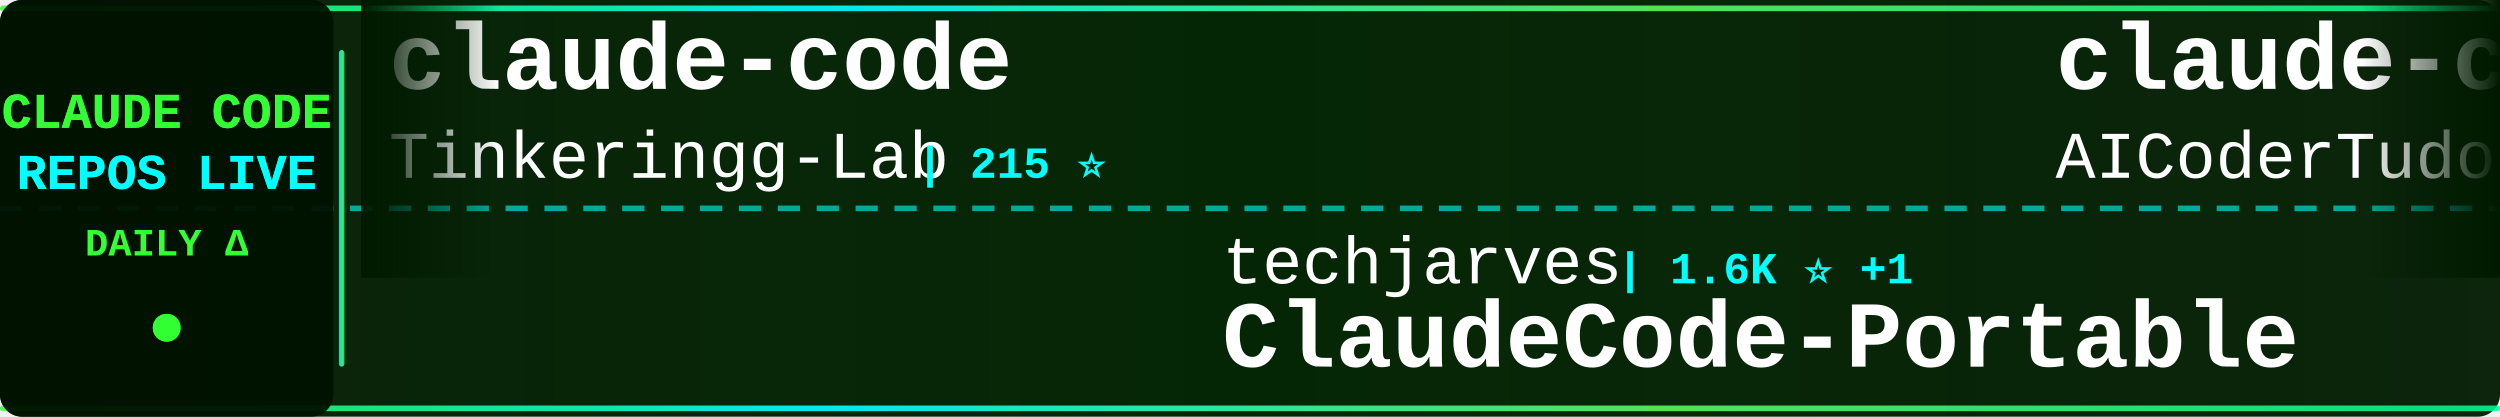
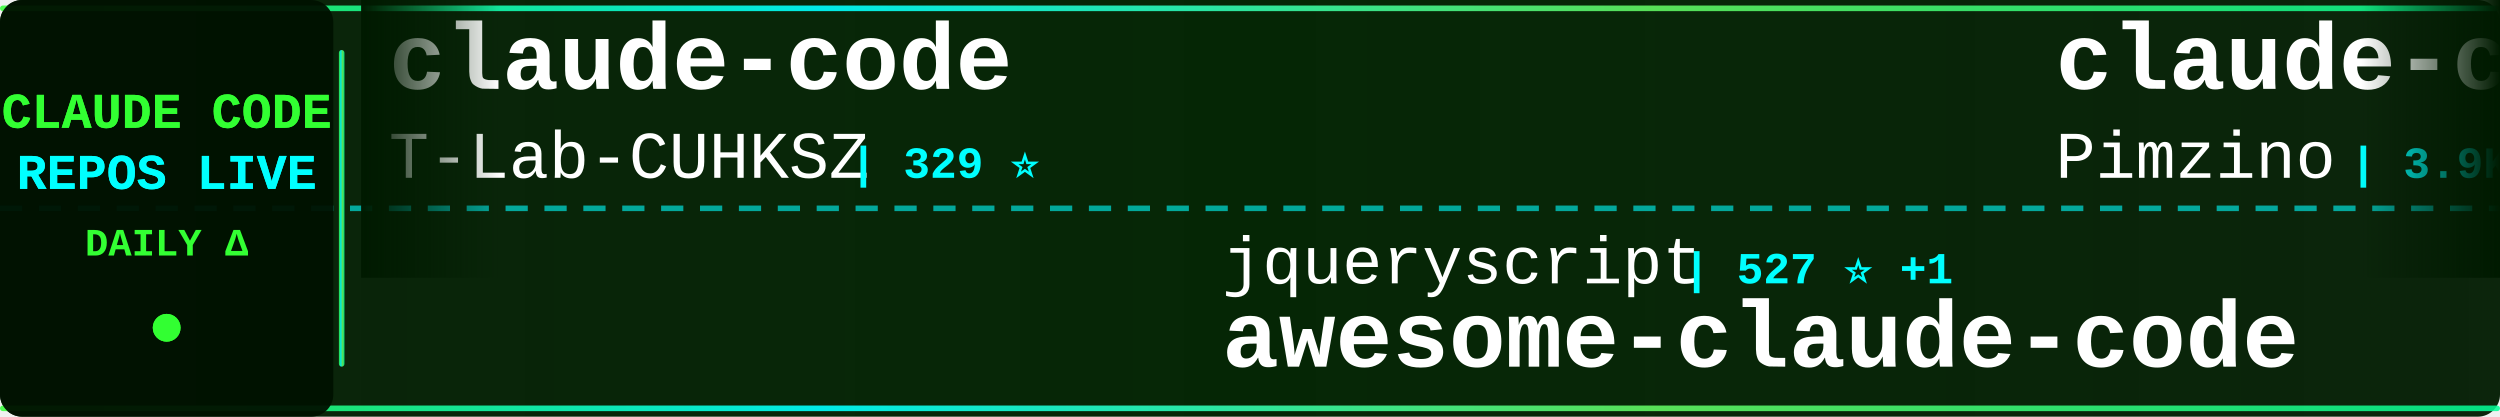
<svg xmlns="http://www.w3.org/2000/svg" width="900" height="150">
  <defs>
    <linearGradient id="tickerBg" x1="0%" y1="0%" x2="100%" y2="0%">
      <stop offset="0%" style="stop-color:#001a00;stop-opacity:0.95" />
      <stop offset="50%" style="stop-color:#002200;stop-opacity:0.98" />
      <stop offset="100%" style="stop-color:#001a00;stop-opacity:0.95" />
    </linearGradient>
    <linearGradient id="borderGrad" x1="0%" y1="0%" x2="100%" y2="0%">
      <stop offset="0%" style="stop-color:#33ff33;stop-opacity:0.85">
        <animate attributeName="stop-opacity" values="0.85;1;0.85" dur="2s" repeatCount="indefinite" />
      </stop>
      <stop offset="33%" style="stop-color:#00ffff;stop-opacity:0.9">
        <animate attributeName="stop-opacity" values="0.9;1;0.9" dur="2.2s" repeatCount="indefinite" />
      </stop>
      <stop offset="66%" style="stop-color:#66ff66;stop-opacity:0.85">
        <animate attributeName="stop-opacity" values="0.85;1;0.85" dur="1.8s" repeatCount="indefinite" />
      </stop>
      <stop offset="100%" style="stop-color:#00ff99;stop-opacity:0.85">
        <animate attributeName="stop-opacity" values="0.85;1;0.85" dur="2s" repeatCount="indefinite" />
      </stop>
    </linearGradient>
    <filter id="textGlow">
      <feGaussianBlur stdDeviation="0.1" result="coloredBlur" />
      <feMerge>
        <feMergeNode in="coloredBlur" />
        <feMergeNode in="SourceGraphic" />
      </feMerge>
    </filter>
    <filter id="metricGlow">
      <feGaussianBlur stdDeviation="0.2" result="coloredBlur" />
      <feMerge>
        <feMergeNode in="coloredBlur" />
        <feMergeNode in="SourceGraphic" />
      </feMerge>
    </filter>
    <linearGradient id="leftFade" x1="0%" y1="0%" x2="100%" y2="0%">
      <stop offset="0%" style="stop-color:#001a00;stop-opacity:1" />
      <stop offset="100%" style="stop-color:#001a00;stop-opacity:0" />
    </linearGradient>
    <linearGradient id="rightFade" x1="0%" y1="0%" x2="100%" y2="0%">
      <stop offset="0%" style="stop-color:#001a00;stop-opacity:0" />
      <stop offset="100%" style="stop-color:#001a00;stop-opacity:1" />
    </linearGradient>
  </defs>
  <rect width="900" height="150" fill="url(#tickerBg)" rx="8" />
  <rect x="0" y="2" width="900" height="2" fill="url(#borderGrad)" rx="1" />
  <rect x="0" y="146" width="900" height="2" fill="url(#borderGrad)" rx="1" />
  <line x1="0" y1="75" x2="900" y2="75" stroke="#00ffff" stroke-width="2" stroke-dasharray="8 6" opacity="0.6" />
  <rect x="0" y="0" width="120" height="150" fill="#001100" opacity="0.95" rx="8" />
  <text x="60" y="46" font-family="'Courier New', monospace" font-size="18" font-weight="bold" fill="#33ff33" text-anchor="middle" filter="url(#textGlow)">
    CLAUDE CODE
  </text>
  <text x="60" y="68" font-family="'Courier New', monospace" font-size="18" font-weight="bold" fill="#00ffff" text-anchor="middle" filter="url(#textGlow)">
    REPOS LIVE
  </text>
  <text x="60" y="92" font-family="'Courier New', monospace" font-size="14" font-weight="bold" fill="#33ff33" text-anchor="middle">
    DAILY Δ
  </text>
  <circle cx="60" cy="118" r="5" fill="#33ff33" filter="url(#metricGlow)">
    <animate attributeName="r" values="4;6;4" dur="1.5s" repeatCount="indefinite" />
    <animate attributeName="opacity" values="0.6;1;0.6" dur="1.5s" repeatCount="indefinite" />
  </circle>
  <rect x="122" y="18" width="2" height="114" fill="url(#borderGrad)" rx="1" />
  <clipPath id="tickerClip">
    <rect x="130" y="0" width="770" height="150" />
  </clipPath>
  <g clip-path="url(#tickerClip)">
    <g id="tickerItems">
      <animateTransform attributeName="transform" attributeType="XML" type="translate" from="0 0" to="-3000 0" dur="54s" repeatCount="indefinite" />
      <g transform="translate(0, 0)">
        <text x="140" y="32" font-family="'Courier New', monospace" font-size="34" font-weight="bold" fill="#ffffff">claude-code</text>
-         <text x="140" y="64" font-family="'Courier New', monospace" font-size="24" font-weight="normal" fill="#ffffff" opacity="1.0">Tinkeringg-Lab</text>
-         <text x="330" y="64" font-family="'Courier New', monospace" font-size="16" font-weight="bold" fill="#00ffff"> | 215 ⭐</text>
+         <text x="140" y="64" font-family="'Courier New', monospace" font-size="24" font-weight="normal" fill="#ffffff" opacity="1.0">T-Lab-CUHKSZ</text>
+         <text x="306" y="64" font-family="'Courier New', monospace" font-size="16" font-weight="bold" fill="#00ffff"> | 329 ⭐</text>
      </g>
      <g transform="translate(300, 0)">
-         <text x="140" y="102" font-family="'Courier New', monospace" font-size="24" font-weight="normal" fill="#ffffff" opacity="1.0">techjarves</text>
-         <text x="282" y="102" font-family="'Courier New', monospace" font-size="16" font-weight="bold" fill="#00ffff"> | 1.6K ⭐ +1</text>
-         <text x="140" y="132" font-family="'Courier New', monospace" font-size="34" font-weight="bold" fill="#ffffff">ClaudeCode-Portable</text>
+         <text x="140" y="102" font-family="'Courier New', monospace" font-size="24" font-weight="normal" fill="#ffffff" opacity="1.0">jqueryscript</text>
+         <text x="306" y="102" font-family="'Courier New', monospace" font-size="16" font-weight="bold" fill="#00ffff"> | 527 ⭐ +1</text>
+         <text x="140" y="132" font-family="'Courier New', monospace" font-size="34" font-weight="bold" fill="#ffffff">awesome-claude-code</text>
      </g>
      <g transform="translate(600, 0)">
-         <text x="140" y="32" font-family="'Courier New', monospace" font-size="34" font-weight="bold" fill="#ffffff">claude-code-tudou</text>
-         <text x="140" y="64" font-family="'Courier New', monospace" font-size="24" font-weight="normal" fill="#ffffff" opacity="1.0">AICoderTudou</text>
-         <text x="306" y="64" font-family="'Courier New', monospace" font-size="16" font-weight="bold" fill="#00ffff"> | 493 ⭐</text>
+         <text x="140" y="32" font-family="'Courier New', monospace" font-size="34" font-weight="bold" fill="#ffffff">claude-code-spec-workflo...</text>
+         <text x="140" y="64" font-family="'Courier New', monospace" font-size="24" font-weight="normal" fill="#ffffff" opacity="1.0">Pimzino</text>
+         <text x="246" y="64" font-family="'Courier New', monospace" font-size="16" font-weight="bold" fill="#00ffff"> | 3.9K ⭐ -1</text>
      </g>
      <g transform="translate(900, 0)">
-         <text x="140" y="102" font-family="'Courier New', monospace" font-size="24" font-weight="normal" fill="#ffffff" opacity="1.0">shanraisshan</text>
-         <text x="306" y="102" font-family="'Courier New', monospace" font-size="16" font-weight="bold" fill="#00ffff"> | 67.4K ⭐ +48</text>
-         <text x="140" y="132" font-family="'Courier New', monospace" font-size="34" font-weight="bold" fill="#ffffff">claude-code-best-practic...</text>
+         <text x="140" y="102" font-family="'Courier New', monospace" font-size="24" font-weight="normal" fill="#ffffff" opacity="1.0">feiskyer</text>
+         <text x="258" y="102" font-family="'Courier New', monospace" font-size="16" font-weight="bold" fill="#00ffff"> | 1.7K ⭐</text>
+         <text x="140" y="132" font-family="'Courier New', monospace" font-size="34" font-weight="bold" fill="#ffffff">claude-code-settings</text>
      </g>
      <g transform="translate(1200, 0)">
-         <text x="140" y="32" font-family="'Courier New', monospace" font-size="34" font-weight="bold" fill="#ffffff">Claude-code</text>
-         <text x="140" y="64" font-family="'Courier New', monospace" font-size="24" font-weight="normal" fill="#ffffff" opacity="1.0">fazxes</text>
-         <text x="234" y="64" font-family="'Courier New', monospace" font-size="16" font-weight="bold" fill="#00ffff"> | 245 ⭐</text>
+         <text x="140" y="32" font-family="'Courier New', monospace" font-size="34" font-weight="bold" fill="#ffffff">claude-code</text>
+         <text x="140" y="64" font-family="'Courier New', monospace" font-size="24" font-weight="normal" fill="#ffffff" opacity="1.0">RishabhK103</text>
+         <text x="294" y="64" font-family="'Courier New', monospace" font-size="16" font-weight="bold" fill="#00ffff"> | 107 ⭐</text>
      </g>
      <g transform="translate(1500, 0)">
-         <text x="140" y="102" font-family="'Courier New', monospace" font-size="24" font-weight="normal" fill="#ffffff" opacity="1.0">Cranot</text>
-         <text x="234" y="102" font-family="'Courier New', monospace" font-size="16" font-weight="bold" fill="#00ffff"> | 2.9K ⭐</text>
-         <text x="140" y="132" font-family="'Courier New', monospace" font-size="34" font-weight="bold" fill="#ffffff">claude-code-guide</text>
+         <text x="140" y="102" font-family="'Courier New', monospace" font-size="24" font-weight="normal" fill="#ffffff" opacity="1.0">fazxes</text>
+         <text x="234" y="102" font-family="'Courier New', monospace" font-size="16" font-weight="bold" fill="#00ffff"> | 245 ⭐</text>
+         <text x="140" y="132" font-family="'Courier New', monospace" font-size="34" font-weight="bold" fill="#ffffff">Claude-code</text>
      </g>
      <g transform="translate(1800, 0)">
        <text x="140" y="32" font-family="'Courier New', monospace" font-size="34" font-weight="bold" fill="#ffffff">awesome-claude-code-suba...</text>
        <text x="140" y="64" font-family="'Courier New', monospace" font-size="24" font-weight="normal" fill="#ffffff" opacity="1.0">VoltAgent</text>
-         <text x="270" y="64" font-family="'Courier New', monospace" font-size="16" font-weight="bold" fill="#00ffff"> | 25.6K ⭐ +21</text>
+         <text x="270" y="64" font-family="'Courier New', monospace" font-size="16" font-weight="bold" fill="#00ffff"> | 25.7K ⭐ +21</text>
      </g>
      <g transform="translate(2100, 0)">
-         <text x="140" y="102" font-family="'Courier New', monospace" font-size="24" font-weight="normal" fill="#ffffff" opacity="1.0">alex000kim</text>
-         <text x="282" y="102" font-family="'Courier New', monospace" font-size="16" font-weight="bold" fill="#00ffff"> | 236 ⭐</text>
-         <text x="140" y="132" font-family="'Courier New', monospace" font-size="34" font-weight="bold" fill="#ffffff">claude-code</text>
+         <text x="140" y="102" font-family="'Courier New', monospace" font-size="24" font-weight="normal" fill="#ffffff" opacity="1.0">Chachamaru127</text>
+         <text x="318" y="102" font-family="'Courier New', monospace" font-size="16" font-weight="bold" fill="#00ffff"> | 3.2K ⭐ +3</text>
+         <text x="140" y="132" font-family="'Courier New', monospace" font-size="34" font-weight="bold" fill="#ffffff">claude-code-harness</text>
      </g>
      <g transform="translate(2400, 0)">
-         <text x="140" y="32" font-family="'Courier New', monospace" font-size="34" font-weight="bold" fill="#ffffff">claude_code_src</text>
-         <text x="140" y="64" font-family="'Courier New', monospace" font-size="24" font-weight="normal" fill="#ffffff" opacity="1.0">ponponon</text>
-         <text x="258" y="64" font-family="'Courier New', monospace" font-size="16" font-weight="bold" fill="#00ffff"> | 2.3K ⭐</text>
+         <text x="140" y="32" font-family="'Courier New', monospace" font-size="34" font-weight="bold" fill="#ffffff">everything-claude-code-z...</text>
+         <text x="140" y="64" font-family="'Courier New', monospace" font-size="24" font-weight="normal" fill="#ffffff" opacity="1.0">xu-xiang</text>
+         <text x="258" y="64" font-family="'Courier New', monospace" font-size="16" font-weight="bold" fill="#00ffff"> | 2.0K ⭐ +3</text>
      </g>
      <g transform="translate(2700, 0)">
-         <text x="140" y="102" font-family="'Courier New', monospace" font-size="24" font-weight="normal" fill="#ffffff" opacity="1.0">anthropics</text>
-         <text x="282" y="102" font-family="'Courier New', monospace" font-size="16" font-weight="bold" fill="#00ffff"> | 1.0K ⭐ +2</text>
-         <text x="140" y="132" font-family="'Courier New', monospace" font-size="34" font-weight="bold" fill="#ffffff">claude-code-base-action</text>
+         <text x="140" y="102" font-family="'Courier New', monospace" font-size="24" font-weight="normal" fill="#ffffff" opacity="1.0">overwirehq</text>
+         <text x="282" y="102" font-family="'Courier New', monospace" font-size="16" font-weight="bold" fill="#00ffff"> | 2.8K ⭐ +1</text>
+         <text x="140" y="132" font-family="'Courier New', monospace" font-size="34" font-weight="bold" fill="#ffffff">claude-code-telegram</text>
      </g>
      <g transform="translate(3000, 0)">
        <text x="140" y="32" font-family="'Courier New', monospace" font-size="34" font-weight="bold" fill="#ffffff">claude-code</text>
-         <text x="140" y="64" font-family="'Courier New', monospace" font-size="24" font-weight="normal" fill="#ffffff" opacity="1.0">Tinkeringg-Lab</text>
-         <text x="330" y="64" font-family="'Courier New', monospace" font-size="16" font-weight="bold" fill="#00ffff"> | 215 ⭐</text>
+         <text x="140" y="64" font-family="'Courier New', monospace" font-size="24" font-weight="normal" fill="#ffffff" opacity="1.0">T-Lab-CUHKSZ</text>
+         <text x="306" y="64" font-family="'Courier New', monospace" font-size="16" font-weight="bold" fill="#00ffff"> | 329 ⭐</text>
      </g>
      <g transform="translate(3300, 0)">
-         <text x="140" y="102" font-family="'Courier New', monospace" font-size="24" font-weight="normal" fill="#ffffff" opacity="1.0">techjarves</text>
-         <text x="282" y="102" font-family="'Courier New', monospace" font-size="16" font-weight="bold" fill="#00ffff"> | 1.6K ⭐ +1</text>
-         <text x="140" y="132" font-family="'Courier New', monospace" font-size="34" font-weight="bold" fill="#ffffff">ClaudeCode-Portable</text>
+         <text x="140" y="102" font-family="'Courier New', monospace" font-size="24" font-weight="normal" fill="#ffffff" opacity="1.0">jqueryscript</text>
+         <text x="306" y="102" font-family="'Courier New', monospace" font-size="16" font-weight="bold" fill="#00ffff"> | 527 ⭐ +1</text>
+         <text x="140" y="132" font-family="'Courier New', monospace" font-size="34" font-weight="bold" fill="#ffffff">awesome-claude-code</text>
      </g>
      <g transform="translate(3600, 0)">
-         <text x="140" y="32" font-family="'Courier New', monospace" font-size="34" font-weight="bold" fill="#ffffff">claude-code-tudou</text>
-         <text x="140" y="64" font-family="'Courier New', monospace" font-size="24" font-weight="normal" fill="#ffffff" opacity="1.0">AICoderTudou</text>
-         <text x="306" y="64" font-family="'Courier New', monospace" font-size="16" font-weight="bold" fill="#00ffff"> | 493 ⭐</text>
+         <text x="140" y="32" font-family="'Courier New', monospace" font-size="34" font-weight="bold" fill="#ffffff">claude-code-spec-workflo...</text>
+         <text x="140" y="64" font-family="'Courier New', monospace" font-size="24" font-weight="normal" fill="#ffffff" opacity="1.0">Pimzino</text>
+         <text x="246" y="64" font-family="'Courier New', monospace" font-size="16" font-weight="bold" fill="#00ffff"> | 3.9K ⭐ -1</text>
      </g>
      <g transform="translate(3900, 0)">
-         <text x="140" y="102" font-family="'Courier New', monospace" font-size="24" font-weight="normal" fill="#ffffff" opacity="1.0">shanraisshan</text>
-         <text x="306" y="102" font-family="'Courier New', monospace" font-size="16" font-weight="bold" fill="#00ffff"> | 67.4K ⭐ +48</text>
-         <text x="140" y="132" font-family="'Courier New', monospace" font-size="34" font-weight="bold" fill="#ffffff">claude-code-best-practic...</text>
+         <text x="140" y="102" font-family="'Courier New', monospace" font-size="24" font-weight="normal" fill="#ffffff" opacity="1.0">feiskyer</text>
+         <text x="258" y="102" font-family="'Courier New', monospace" font-size="16" font-weight="bold" fill="#00ffff"> | 1.7K ⭐</text>
+         <text x="140" y="132" font-family="'Courier New', monospace" font-size="34" font-weight="bold" fill="#ffffff">claude-code-settings</text>
      </g>
    </g>
  </g>
  <rect x="130" y="0" width="50" height="100" fill="url(#leftFade)" />
  <rect x="850" y="0" width="50" height="100" fill="url(#rightFade)" />
</svg>
